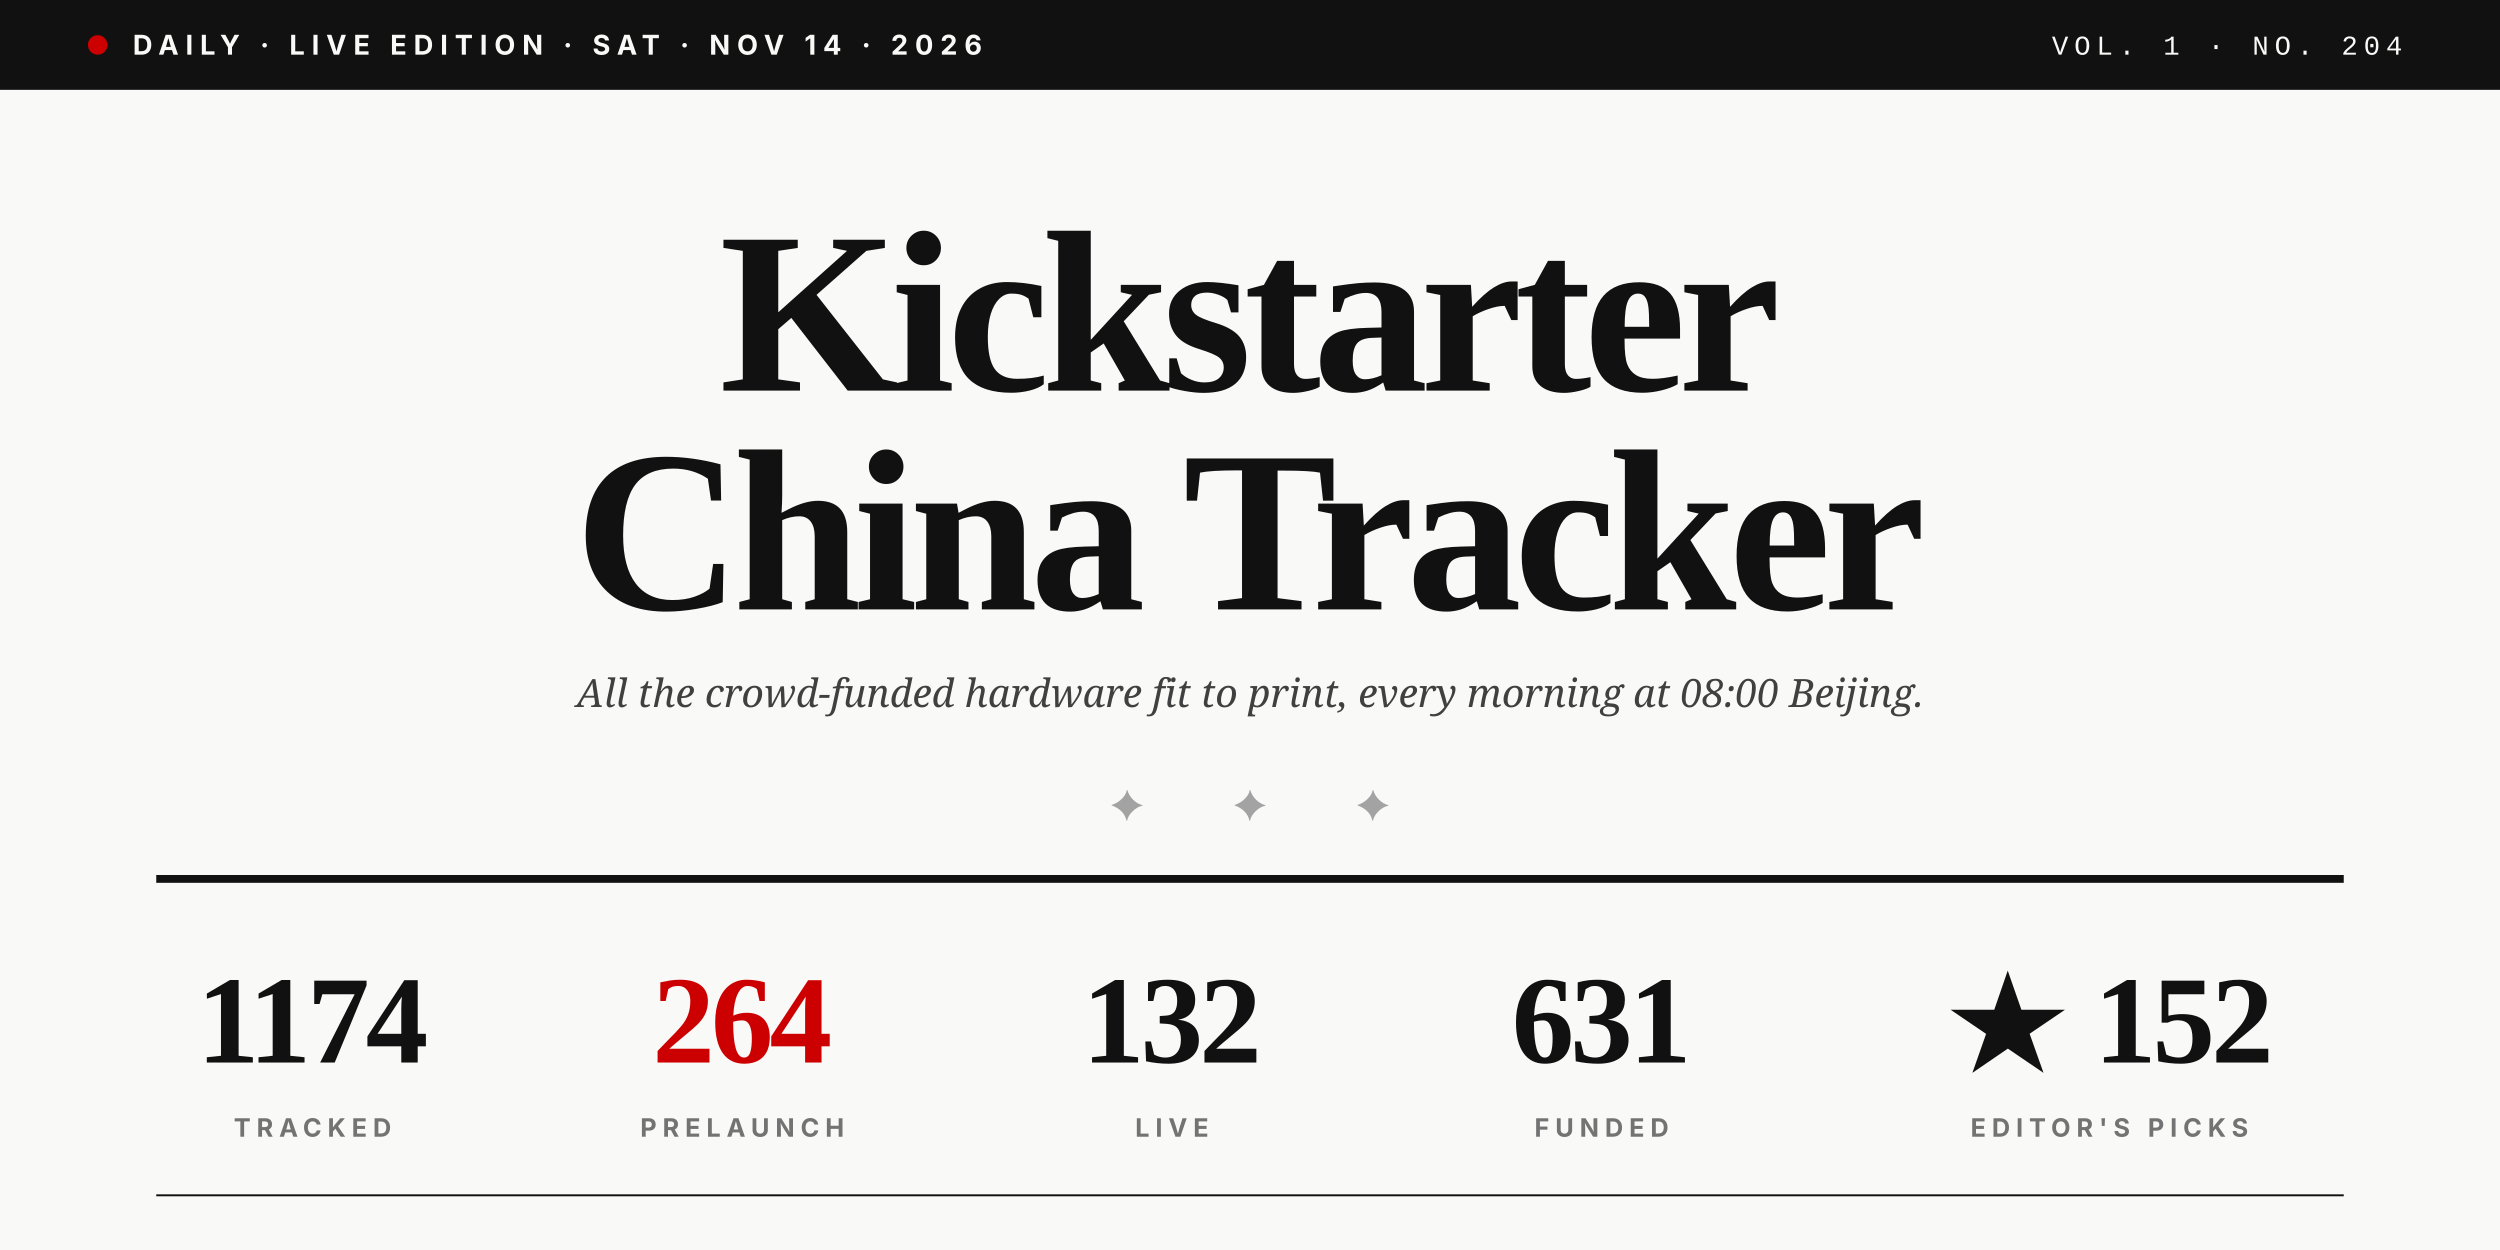
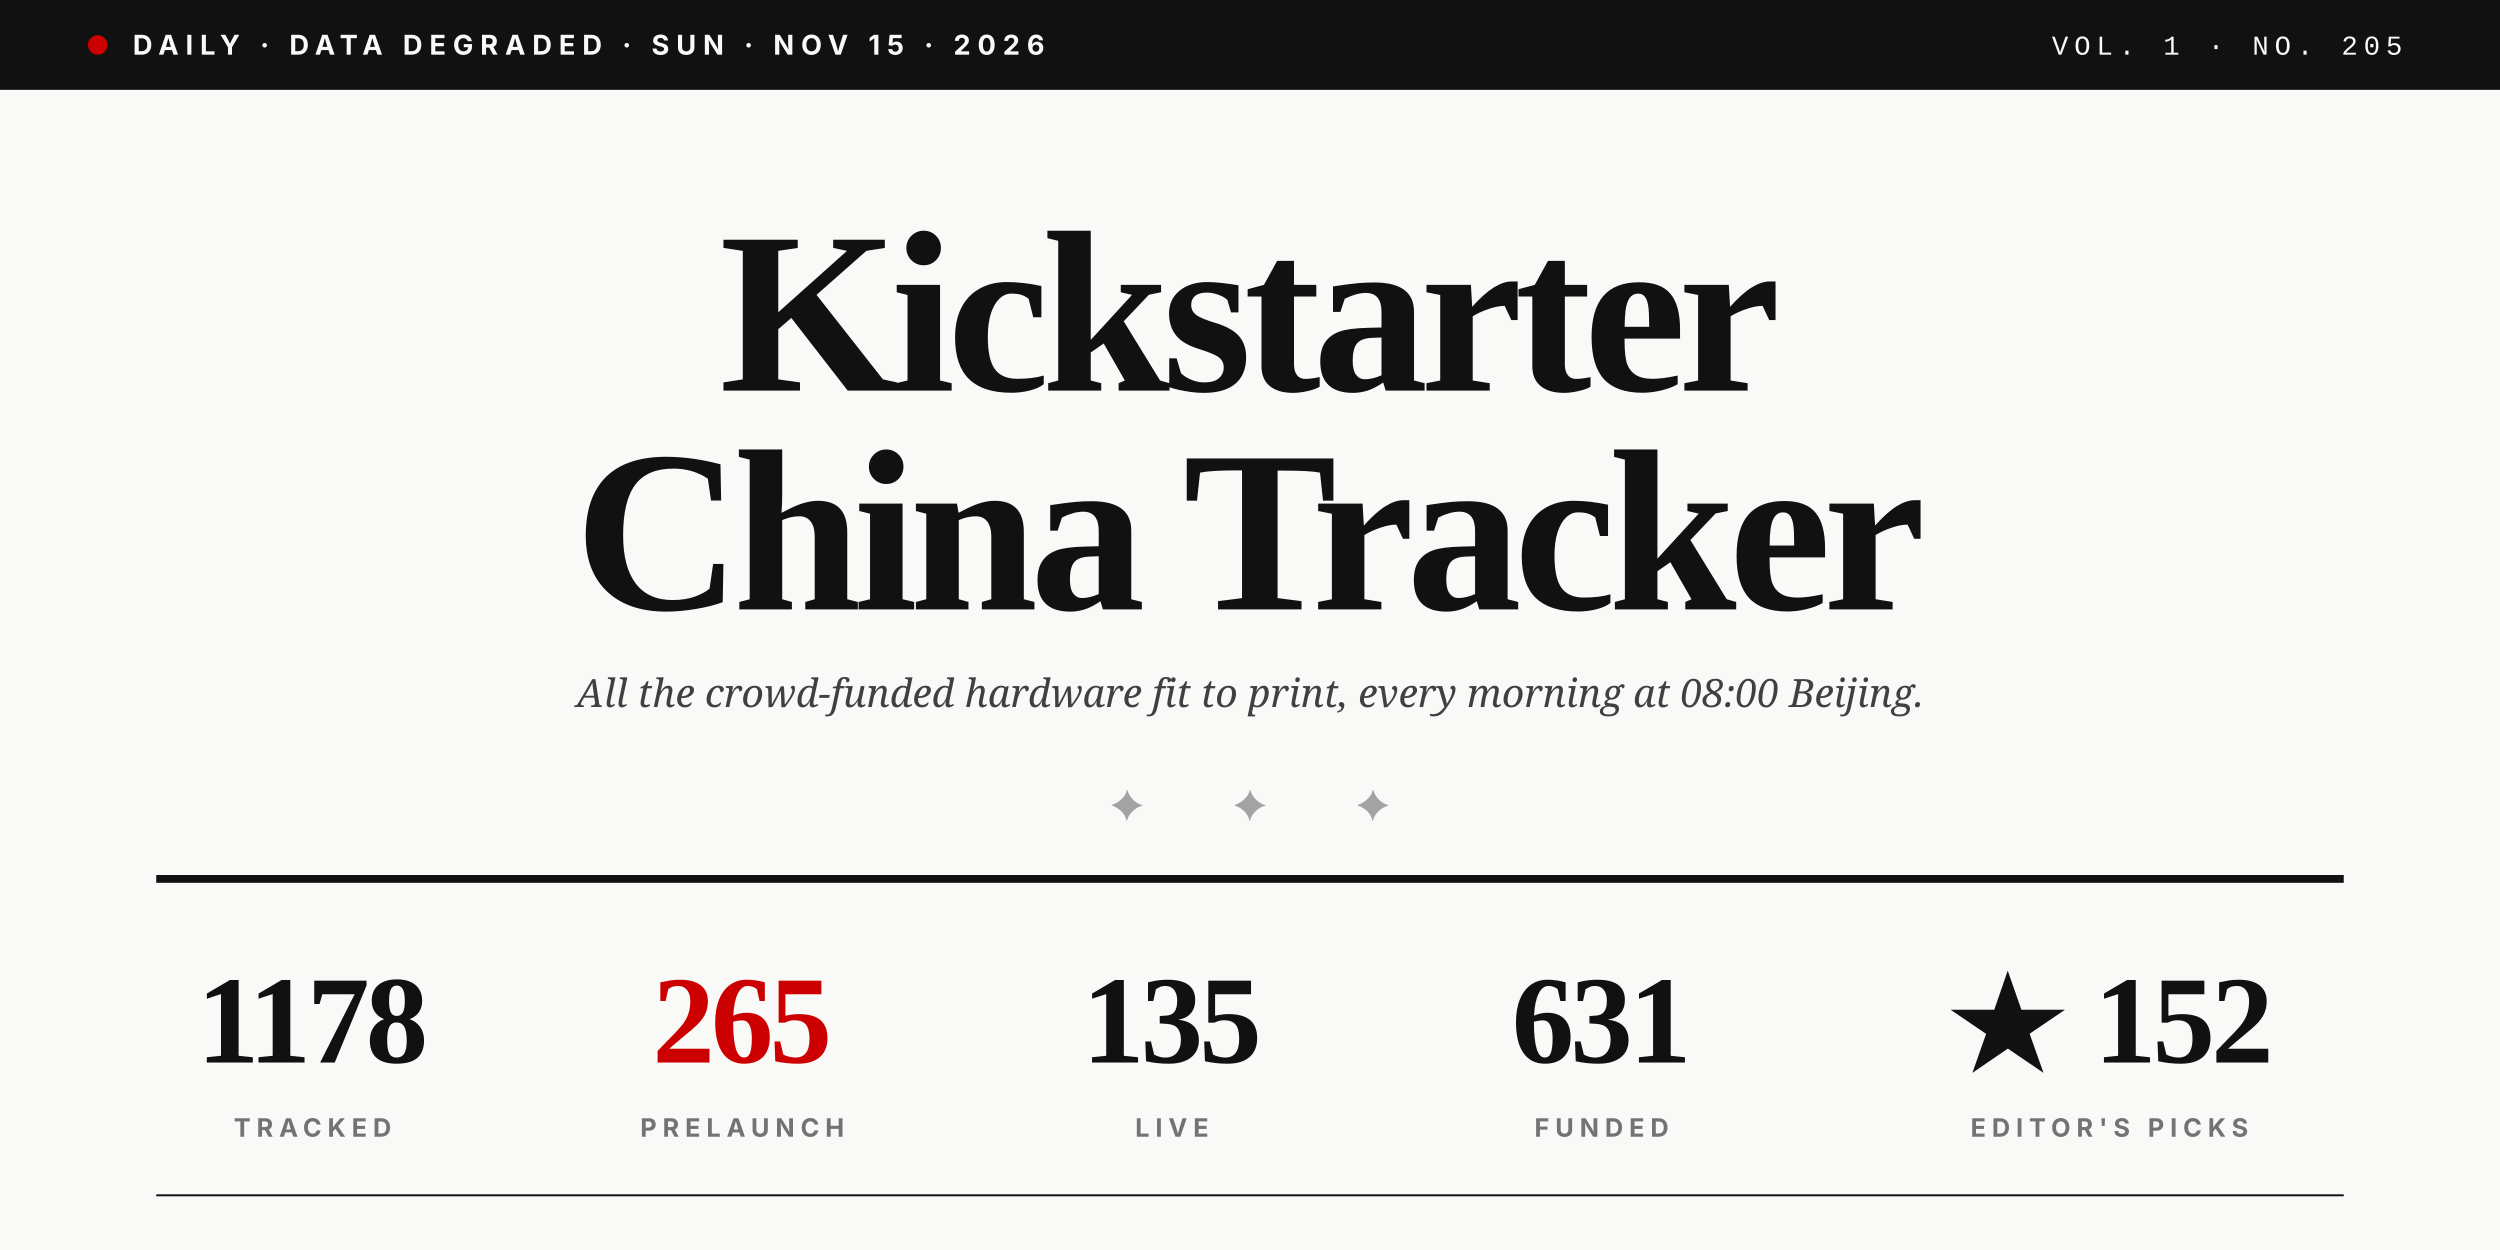
<svg xmlns="http://www.w3.org/2000/svg" viewBox="0 0 1280 640" role="img">
  <rect width="1280" height="640" fill="#F9F9F7" />
  <rect x="0" y="0" width="1280" height="46" fill="#111111" />
  <circle cx="50" cy="23" r="5" fill="#CC0000" />
-   <text x="68" y="28" font-family="Inter, Helvetica, sans-serif" font-size="14" font-weight="700" fill="#F9F9F7" letter-spacing="3.5">DAILY · LIVE EDITION · SAT · NOV 14 · 2026</text>
-   <text x="1230" y="28" text-anchor="end" font-family="JetBrains Mono, Courier New, monospace" font-size="14" font-weight="500" fill="#F9F9F7" letter-spacing="3">VOL. 1 · NO. 204</text>
+   <text x="68" y="28" font-family="Inter, Helvetica, sans-serif" font-size="14" font-weight="700" fill="#F9F9F7" letter-spacing="3.5">DAILY · DATA DEGRADED · SUN · NOV 15 · 2026</text>
+   <text x="1230" y="28" text-anchor="end" font-family="JetBrains Mono, Courier New, monospace" font-size="14" font-weight="500" fill="#F9F9F7" letter-spacing="3">VOL. 1 · NO. 205</text>
  <text x="640" y="200" text-anchor="middle" font-family="Playfair Display, Times New Roman, serif" font-size="118" font-weight="900" fill="#111111" letter-spacing="-4">Kickstarter</text>
  <text x="640" y="312" text-anchor="middle" font-family="Playfair Display, Times New Roman, serif" font-size="118" font-weight="900" fill="#111111" letter-spacing="-4">China Tracker</text>
  <text x="640" y="362" text-anchor="middle" font-family="Lora, Georgia, serif" font-size="20" font-style="italic" fill="#404040">All the crowd-funded hardware fit to print, every morning at 08:00 Beijing.</text>
  <text x="640" y="420" text-anchor="middle" font-family="Playfair Display, Times New Roman, serif" font-size="22" fill="#A3A3A3" letter-spacing="20">✦  ✦  ✦</text>
  <line x1="80" y1="450" x2="1200" y2="450" stroke="#111111" stroke-width="4" />
-   <text x="160" y="544" text-anchor="middle" font-family="Playfair Display, Times New Roman, serif" font-size="64" font-weight="900" fill="#111111" letter-spacing="-2">1174</text>
+   <text x="160" y="544" text-anchor="middle" font-family="Playfair Display, Times New Roman, serif" font-size="64" font-weight="900" fill="#111111" letter-spacing="-2">1178</text>
  <text x="160" y="582" text-anchor="middle" font-family="Inter, Helvetica, sans-serif" font-size="13" font-weight="700" fill="#737373" letter-spacing="3">TRACKED</text>
-   <text x="380" y="544" text-anchor="middle" font-family="Playfair Display, Times New Roman, serif" font-size="64" font-weight="900" fill="#CC0000" letter-spacing="-2">264</text>
+   <text x="380" y="544" text-anchor="middle" font-family="Playfair Display, Times New Roman, serif" font-size="64" font-weight="900" fill="#CC0000" letter-spacing="-2">265</text>
  <text x="380" y="582" text-anchor="middle" font-family="Inter, Helvetica, sans-serif" font-size="13" font-weight="700" fill="#737373" letter-spacing="3">PRELAUNCH</text>
-   <text x="600" y="544" text-anchor="middle" font-family="Playfair Display, Times New Roman, serif" font-size="64" font-weight="900" fill="#111111" letter-spacing="-2">132</text>
+   <text x="600" y="544" text-anchor="middle" font-family="Playfair Display, Times New Roman, serif" font-size="64" font-weight="900" fill="#111111" letter-spacing="-2">135</text>
  <text x="600" y="582" text-anchor="middle" font-family="Inter, Helvetica, sans-serif" font-size="13" font-weight="700" fill="#737373" letter-spacing="3">LIVE</text>
  <text x="820" y="544" text-anchor="middle" font-family="Playfair Display, Times New Roman, serif" font-size="64" font-weight="900" fill="#111111" letter-spacing="-2">631</text>
  <text x="820" y="582" text-anchor="middle" font-family="Inter, Helvetica, sans-serif" font-size="13" font-weight="700" fill="#737373" letter-spacing="3">FUNDED</text>
  <text x="1080" y="544" text-anchor="middle" font-family="Playfair Display, Times New Roman, serif" font-size="64" font-weight="900" fill="#111111" letter-spacing="-2">★ 152</text>
  <text x="1080" y="582" text-anchor="middle" font-family="Inter, Helvetica, sans-serif" font-size="13" font-weight="700" fill="#737373" letter-spacing="3">EDITOR'S PICKS</text>
  <line x1="80" y1="612" x2="1200" y2="612" stroke="#111111" stroke-width="1" />
</svg>
